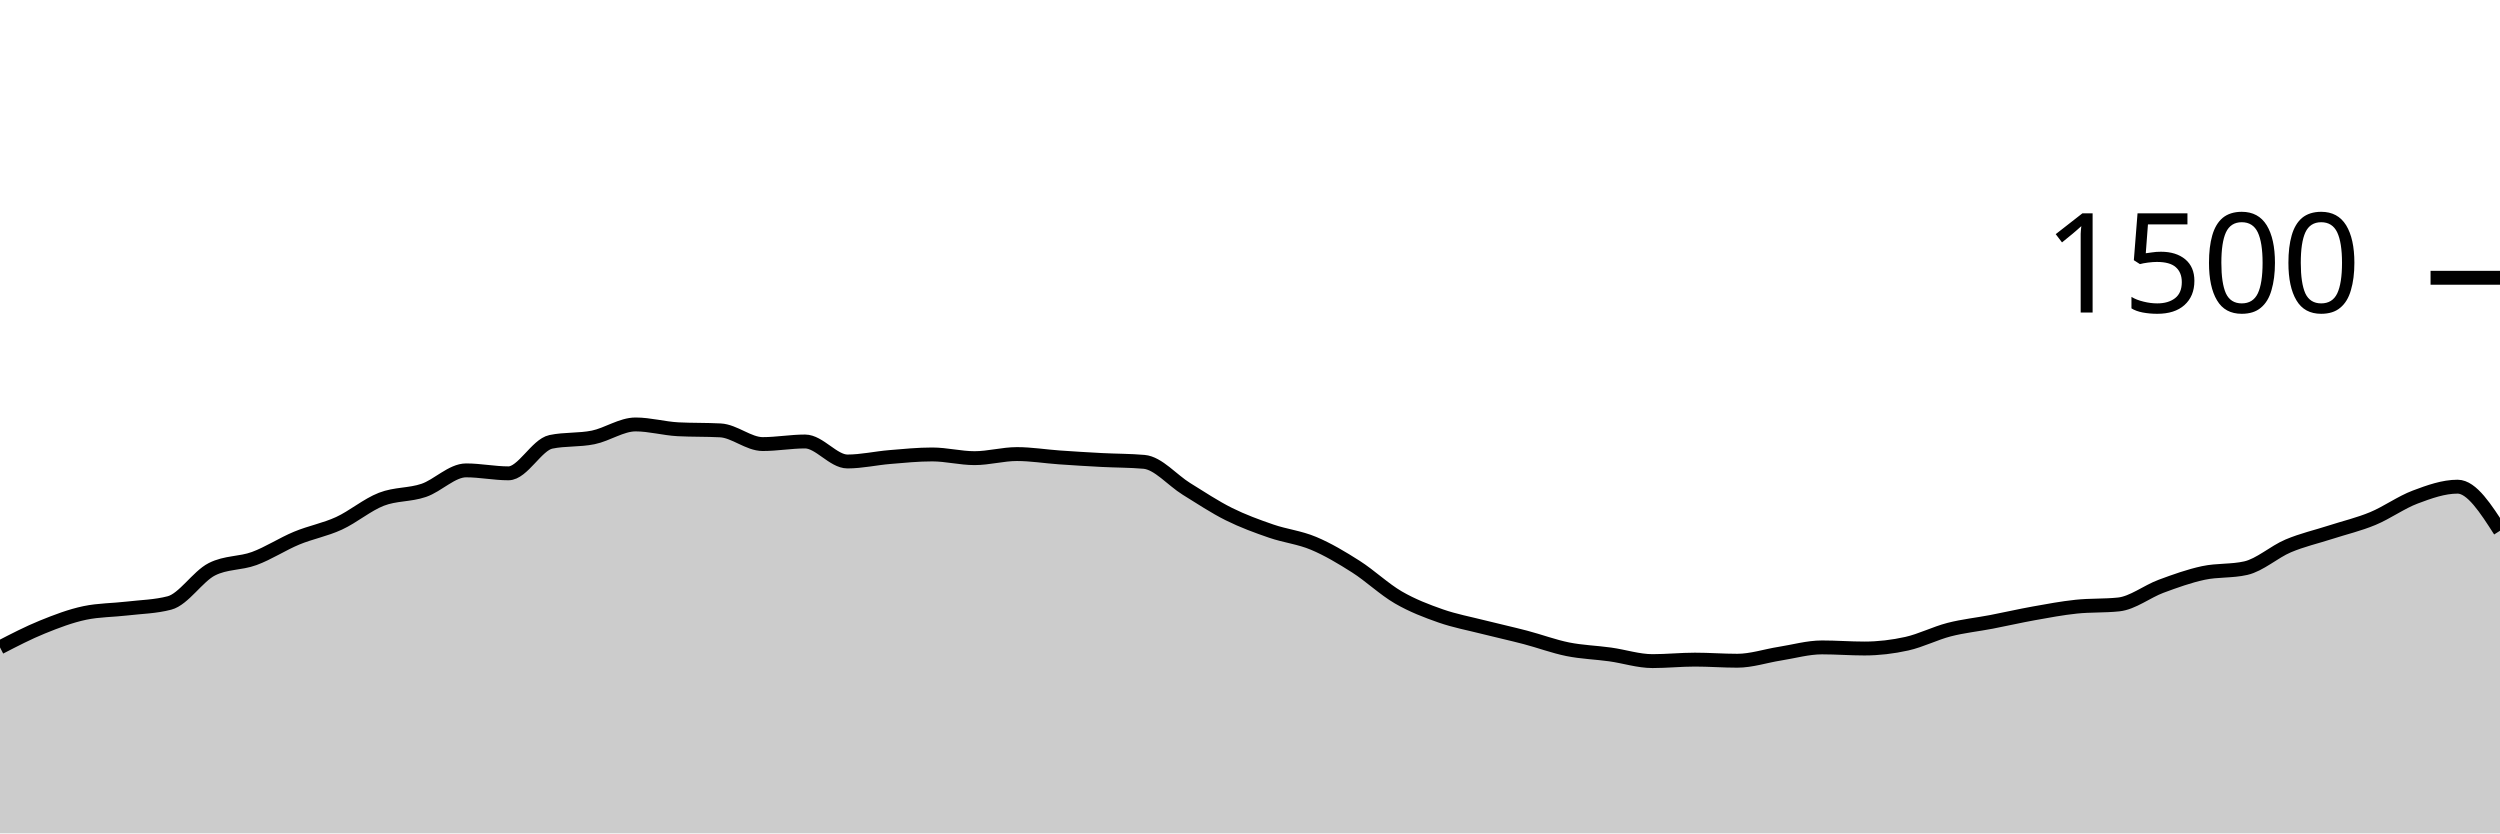
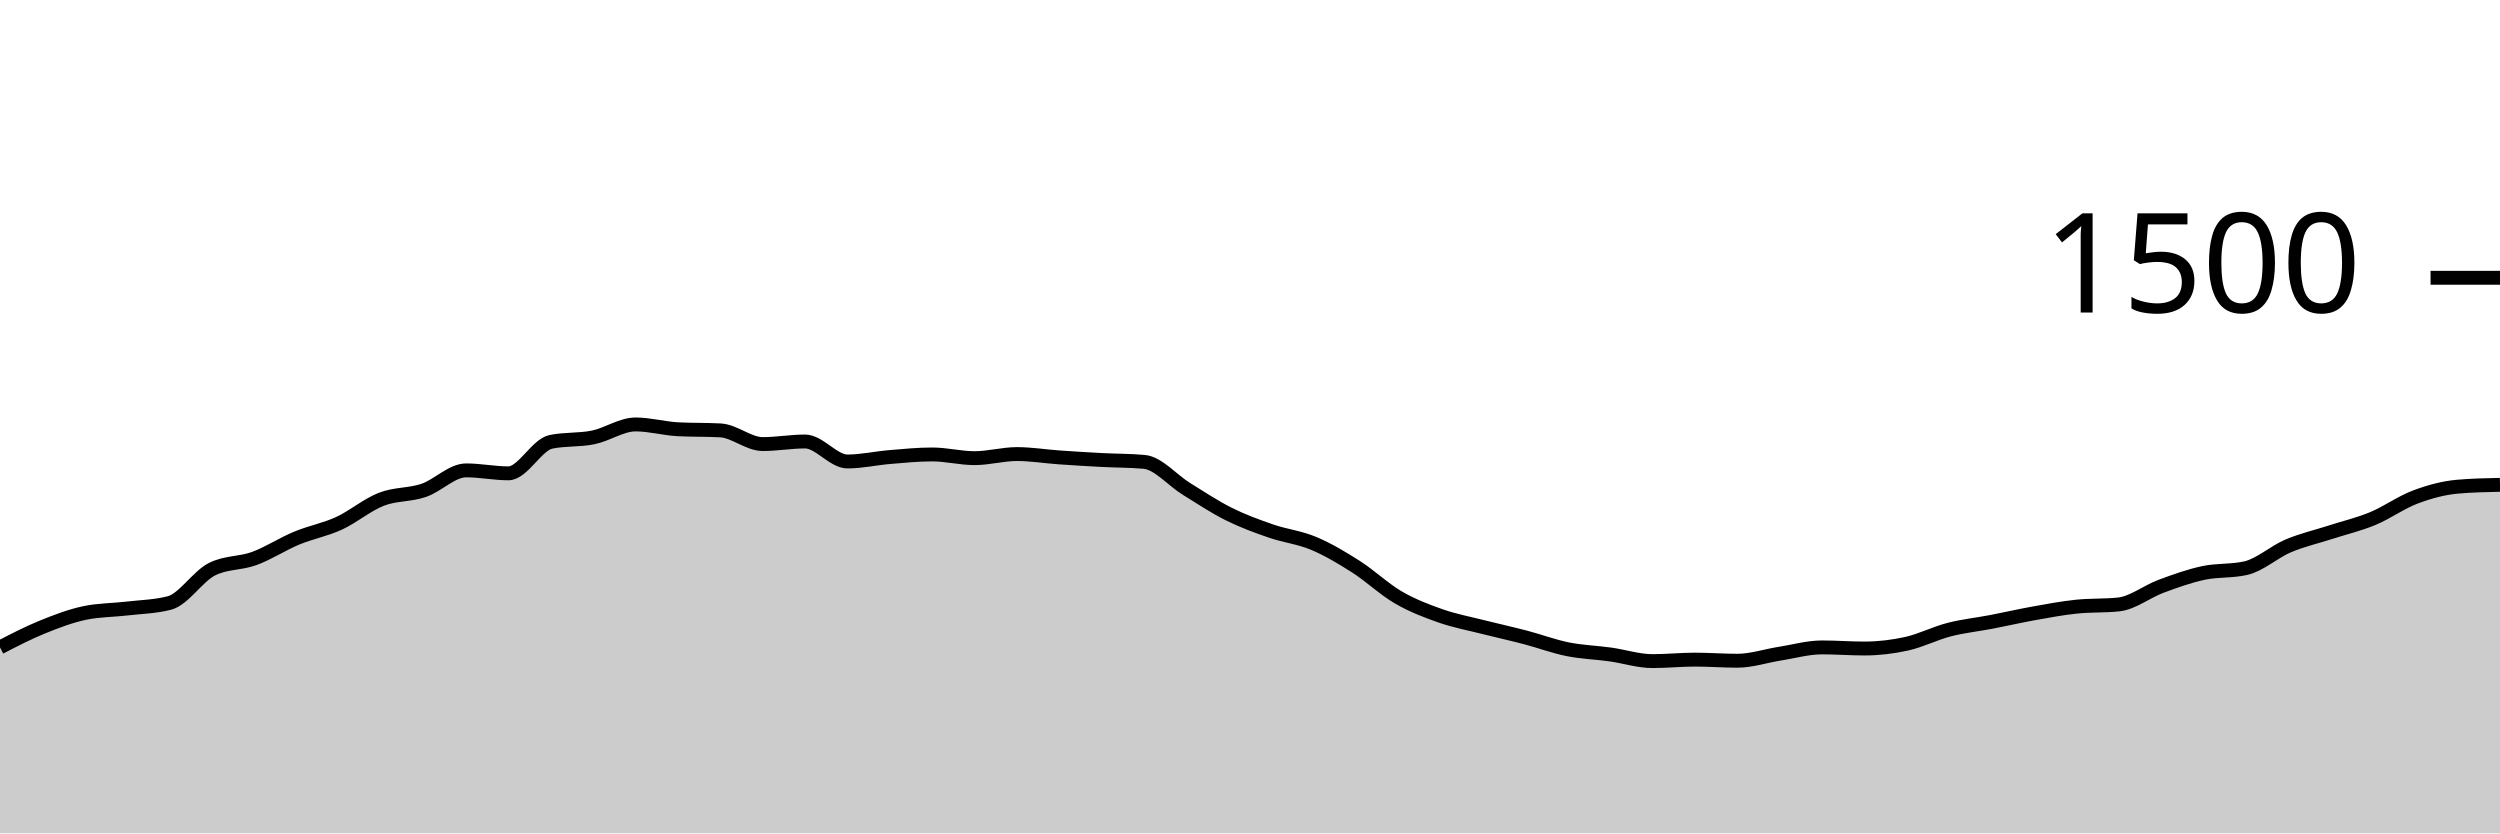
<svg xmlns="http://www.w3.org/2000/svg" viewBox="0 0 180 60">
  <g transform="translate(0,20)">
-     <path class="area" fill="rgba(0, 0, 0, 0.2)" d="M0,26.613C1.017,26.087,2.034,25.56,3.051,25.147C4.068,24.733,5.085,24.347,6.102,24.133C7.119,23.92,8.136,23.933,9.153,23.813C10.169,23.693,11.186,23.68,12.203,23.413C13.22,23.147,14.237,21.502,15.254,20.987C16.271,20.471,17.288,20.587,18.305,20.213C19.322,19.84,20.339,19.169,21.356,18.747C22.373,18.324,23.39,18.147,24.407,17.68C25.424,17.213,26.441,16.342,27.458,15.947C28.475,15.551,29.492,15.653,30.508,15.307C31.525,14.96,32.542,13.867,33.559,13.867C34.576,13.867,35.593,14.08,36.61,14.08C37.627,14.08,38.644,12.027,39.661,11.813C40.678,11.6,41.695,11.702,42.712,11.493C43.729,11.284,44.746,10.56,45.763,10.56C46.78,10.56,47.797,10.853,48.814,10.907C49.831,10.96,50.847,10.933,51.864,10.987C52.881,11.04,53.898,11.973,54.915,11.973C55.932,11.973,56.949,11.787,57.966,11.787C58.983,11.787,60,13.227,61.017,13.227C62.034,13.227,63.051,12.991,64.068,12.907C65.085,12.822,66.102,12.72,67.119,12.72C68.136,12.72,69.153,12.987,70.169,12.987C71.186,12.987,72.203,12.693,73.22,12.693C74.237,12.693,75.254,12.862,76.271,12.933C77.288,13.004,78.305,13.067,79.322,13.12C80.339,13.173,81.356,13.164,82.373,13.253C83.39,13.342,84.407,14.573,85.424,15.2C86.441,15.827,87.458,16.507,88.475,17.013C89.492,17.52,90.508,17.889,91.525,18.24C92.542,18.591,93.559,18.693,94.576,19.12C95.593,19.547,96.61,20.151,97.627,20.8C98.644,21.449,99.661,22.422,100.678,23.013C101.695,23.604,102.712,23.991,103.729,24.347C104.746,24.702,105.763,24.889,106.78,25.147C107.797,25.404,108.814,25.627,109.831,25.893C110.847,26.16,111.864,26.542,112.881,26.747C113.898,26.951,114.915,26.978,115.932,27.12C116.949,27.262,117.966,27.6,118.983,27.6C120,27.6,121.017,27.493,122.034,27.493C123.051,27.493,124.068,27.573,125.085,27.573C126.102,27.573,127.119,27.227,128.136,27.067C129.153,26.907,130.169,26.613,131.186,26.613C132.203,26.613,133.22,26.693,134.237,26.693C135.254,26.693,136.271,26.573,137.288,26.347C138.305,26.12,139.322,25.596,140.339,25.333C141.356,25.071,142.373,24.969,143.39,24.773C144.407,24.578,145.424,24.342,146.441,24.16C147.458,23.978,148.475,23.787,149.492,23.68C150.508,23.573,151.525,23.627,152.542,23.52C153.559,23.413,154.576,22.591,155.593,22.213C156.61,21.836,157.627,21.471,158.644,21.253C159.661,21.036,160.678,21.138,161.695,20.907C162.712,20.676,163.729,19.738,164.746,19.307C165.763,18.876,166.78,18.649,167.797,18.32C168.814,17.991,169.831,17.756,170.847,17.333C171.864,16.911,172.881,16.169,173.898,15.787C174.915,15.404,175.932,15.04,176.949,15.04C177.966,15.04,178.983,16.627,180,18.213L180,40C178.983,40,177.966,40,176.949,40C175.932,40,174.915,40,173.898,40C172.881,40,171.864,40,170.847,40C169.831,40,168.814,40,167.797,40C166.78,40,165.763,40,164.746,40C163.729,40,162.712,40,161.695,40C160.678,40,159.661,40,158.644,40C157.627,40,156.61,40,155.593,40C154.576,40,153.559,40,152.542,40C151.525,40,150.508,40,149.492,40C148.475,40,147.458,40,146.441,40C145.424,40,144.407,40,143.39,40C142.373,40,141.356,40,140.339,40C139.322,40,138.305,40,137.288,40C136.271,40,135.254,40,134.237,40C133.22,40,132.203,40,131.186,40C130.169,40,129.153,40,128.136,40C127.119,40,126.102,40,125.085,40C124.068,40,123.051,40,122.034,40C121.017,40,120,40,118.983,40C117.966,40,116.949,40,115.932,40C114.915,40,113.898,40,112.881,40C111.864,40,110.847,40,109.831,40C108.814,40,107.797,40,106.78,40C105.763,40,104.746,40,103.729,40C102.712,40,101.695,40,100.678,40C99.661,40,98.644,40,97.627,40C96.61,40,95.593,40,94.576,40C93.559,40,92.542,40,91.525,40C90.508,40,89.492,40,88.475,40C87.458,40,86.441,40,85.424,40C84.407,40,83.39,40,82.373,40C81.356,40,80.339,40,79.322,40C78.305,40,77.288,40,76.271,40C75.254,40,74.237,40,73.22,40C72.203,40,71.186,40,70.169,40C69.153,40,68.136,40,67.119,40C66.102,40,65.085,40,64.068,40C63.051,40,62.034,40,61.017,40C60,40,58.983,40,57.966,40C56.949,40,55.932,40,54.915,40C53.898,40,52.881,40,51.864,40C50.847,40,49.831,40,48.814,40C47.797,40,46.78,40,45.763,40C44.746,40,43.729,40,42.712,40C41.695,40,40.678,40,39.661,40C38.644,40,37.627,40,36.61,40C35.593,40,34.576,40,33.559,40C32.542,40,31.525,40,30.508,40C29.492,40,28.475,40,27.458,40C26.441,40,25.424,40,24.407,40C23.39,40,22.373,40,21.356,40C20.339,40,19.322,40,18.305,40C17.288,40,16.271,40,15.254,40C14.237,40,13.22,40,12.203,40C11.186,40,10.169,40,9.153,40C8.136,40,7.119,40,6.102,40C5.085,40,4.068,40,3.051,40C2.034,40,1.017,40,0,40Z" />
-     <path class="line" stroke="black" fill="none" d="M0,26.613C1.017,26.087,2.034,25.56,3.051,25.147C4.068,24.733,5.085,24.347,6.102,24.133C7.119,23.92,8.136,23.933,9.153,23.813C10.169,23.693,11.186,23.68,12.203,23.413C13.22,23.147,14.237,21.502,15.254,20.987C16.271,20.471,17.288,20.587,18.305,20.213C19.322,19.84,20.339,19.169,21.356,18.747C22.373,18.324,23.39,18.147,24.407,17.68C25.424,17.213,26.441,16.342,27.458,15.947C28.475,15.551,29.492,15.653,30.508,15.307C31.525,14.96,32.542,13.867,33.559,13.867C34.576,13.867,35.593,14.08,36.61,14.08C37.627,14.08,38.644,12.027,39.661,11.813C40.678,11.6,41.695,11.702,42.712,11.493C43.729,11.284,44.746,10.56,45.763,10.56C46.78,10.56,47.797,10.853,48.814,10.907C49.831,10.96,50.847,10.933,51.864,10.987C52.881,11.04,53.898,11.973,54.915,11.973C55.932,11.973,56.949,11.787,57.966,11.787C58.983,11.787,60,13.227,61.017,13.227C62.034,13.227,63.051,12.991,64.068,12.907C65.085,12.822,66.102,12.72,67.119,12.72C68.136,12.72,69.153,12.987,70.169,12.987C71.186,12.987,72.203,12.693,73.22,12.693C74.237,12.693,75.254,12.862,76.271,12.933C77.288,13.004,78.305,13.067,79.322,13.12C80.339,13.173,81.356,13.164,82.373,13.253C83.39,13.342,84.407,14.573,85.424,15.2C86.441,15.827,87.458,16.507,88.475,17.013C89.492,17.52,90.508,17.889,91.525,18.24C92.542,18.591,93.559,18.693,94.576,19.12C95.593,19.547,96.61,20.151,97.627,20.8C98.644,21.449,99.661,22.422,100.678,23.013C101.695,23.604,102.712,23.991,103.729,24.347C104.746,24.702,105.763,24.889,106.78,25.147C107.797,25.404,108.814,25.627,109.831,25.893C110.847,26.16,111.864,26.542,112.881,26.747C113.898,26.951,114.915,26.978,115.932,27.12C116.949,27.262,117.966,27.6,118.983,27.6C120,27.6,121.017,27.493,122.034,27.493C123.051,27.493,124.068,27.573,125.085,27.573C126.102,27.573,127.119,27.227,128.136,27.067C129.153,26.907,130.169,26.613,131.186,26.613C132.203,26.613,133.22,26.693,134.237,26.693C135.254,26.693,136.271,26.573,137.288,26.347C138.305,26.12,139.322,25.596,140.339,25.333C141.356,25.071,142.373,24.969,143.39,24.773C144.407,24.578,145.424,24.342,146.441,24.16C147.458,23.978,148.475,23.787,149.492,23.68C150.508,23.573,151.525,23.627,152.542,23.52C153.559,23.413,154.576,22.591,155.593,22.213C156.61,21.836,157.627,21.471,158.644,21.253C159.661,21.036,160.678,21.138,161.695,20.907C162.712,20.676,163.729,19.738,164.746,19.307C165.763,18.876,166.78,18.649,167.797,18.32C168.814,17.991,169.831,17.756,170.847,17.333C171.864,16.911,172.881,16.169,173.898,15.787C174.915,15.404,175.932,15.04,176.949,15.04C177.966,15.04,178.983,16.627,180,18.213" />
+     <path class="area" fill="rgba(0, 0, 0, 0.2)" d="M0,26.613C1.017,26.087,2.034,25.56,3.051,25.147C4.068,24.733,5.085,24.347,6.102,24.133C7.119,23.92,8.136,23.933,9.153,23.813C10.169,23.693,11.186,23.68,12.203,23.413C13.22,23.147,14.237,21.502,15.254,20.987C16.271,20.471,17.288,20.587,18.305,20.213C19.322,19.84,20.339,19.169,21.356,18.747C22.373,18.324,23.39,18.147,24.407,17.68C25.424,17.213,26.441,16.342,27.458,15.947C28.475,15.551,29.492,15.653,30.508,15.307C31.525,14.96,32.542,13.867,33.559,13.867C34.576,13.867,35.593,14.08,36.61,14.08C37.627,14.08,38.644,12.027,39.661,11.813C40.678,11.6,41.695,11.702,42.712,11.493C43.729,11.284,44.746,10.56,45.763,10.56C46.78,10.56,47.797,10.853,48.814,10.907C49.831,10.96,50.847,10.933,51.864,10.987C52.881,11.04,53.898,11.973,54.915,11.973C55.932,11.973,56.949,11.787,57.966,11.787C58.983,11.787,60,13.227,61.017,13.227C62.034,13.227,63.051,12.991,64.068,12.907C65.085,12.822,66.102,12.72,67.119,12.72C68.136,12.72,69.153,12.987,70.169,12.987C71.186,12.987,72.203,12.693,73.22,12.693C74.237,12.693,75.254,12.862,76.271,12.933C77.288,13.004,78.305,13.067,79.322,13.12C80.339,13.173,81.356,13.164,82.373,13.253C83.39,13.342,84.407,14.573,85.424,15.2C86.441,15.827,87.458,16.507,88.475,17.013C89.492,17.52,90.508,17.889,91.525,18.24C92.542,18.591,93.559,18.693,94.576,19.12C95.593,19.547,96.61,20.151,97.627,20.8C98.644,21.449,99.661,22.422,100.678,23.013C101.695,23.604,102.712,23.991,103.729,24.347C104.746,24.702,105.763,24.889,106.78,25.147C107.797,25.404,108.814,25.627,109.831,25.893C110.847,26.16,111.864,26.542,112.881,26.747C113.898,26.951,114.915,26.978,115.932,27.12C116.949,27.262,117.966,27.6,118.983,27.6C120,27.6,121.017,27.493,122.034,27.493C123.051,27.493,124.068,27.573,125.085,27.573C126.102,27.573,127.119,27.227,128.136,27.067C129.153,26.907,130.169,26.613,131.186,26.613C132.203,26.613,133.22,26.693,134.237,26.693C135.254,26.693,136.271,26.573,137.288,26.347C138.305,26.12,139.322,25.596,140.339,25.333C141.356,25.071,142.373,24.969,143.39,24.773C144.407,24.578,145.424,24.342,146.441,24.16C147.458,23.978,148.475,23.787,149.492,23.68C150.508,23.573,151.525,23.627,152.542,23.52C153.559,23.413,154.576,22.591,155.593,22.213C156.61,21.836,157.627,21.471,158.644,21.253C159.661,21.036,160.678,21.138,161.695,20.907C162.712,20.676,163.729,19.738,164.746,19.307C165.763,18.876,166.78,18.649,167.797,18.32C168.814,17.991,169.831,17.756,170.847,17.333C171.864,16.911,172.881,16.169,173.898,15.787C174.915,15.404,175.932,15.129,176.949,15.04C177.966,14.951,178.983,14.929,180,14.907L180,40C178.983,40,177.966,40,176.949,40C175.932,40,174.915,40,173.898,40C172.881,40,171.864,40,170.847,40C169.831,40,168.814,40,167.797,40C166.78,40,165.763,40,164.746,40C163.729,40,162.712,40,161.695,40C160.678,40,159.661,40,158.644,40C157.627,40,156.61,40,155.593,40C154.576,40,153.559,40,152.542,40C151.525,40,150.508,40,149.492,40C148.475,40,147.458,40,146.441,40C145.424,40,144.407,40,143.39,40C142.373,40,141.356,40,140.339,40C139.322,40,138.305,40,137.288,40C136.271,40,135.254,40,134.237,40C133.22,40,132.203,40,131.186,40C130.169,40,129.153,40,128.136,40C127.119,40,126.102,40,125.085,40C124.068,40,123.051,40,122.034,40C121.017,40,120,40,118.983,40C117.966,40,116.949,40,115.932,40C114.915,40,113.898,40,112.881,40C111.864,40,110.847,40,109.831,40C108.814,40,107.797,40,106.78,40C105.763,40,104.746,40,103.729,40C102.712,40,101.695,40,100.678,40C99.661,40,98.644,40,97.627,40C96.61,40,95.593,40,94.576,40C93.559,40,92.542,40,91.525,40C90.508,40,89.492,40,88.475,40C87.458,40,86.441,40,85.424,40C84.407,40,83.39,40,82.373,40C81.356,40,80.339,40,79.322,40C78.305,40,77.288,40,76.271,40C75.254,40,74.237,40,73.22,40C72.203,40,71.186,40,70.169,40C69.153,40,68.136,40,67.119,40C66.102,40,65.085,40,64.068,40C63.051,40,62.034,40,61.017,40C60,40,58.983,40,57.966,40C56.949,40,55.932,40,54.915,40C53.898,40,52.881,40,51.864,40C50.847,40,49.831,40,48.814,40C47.797,40,46.78,40,45.763,40C44.746,40,43.729,40,42.712,40C41.695,40,40.678,40,39.661,40C38.644,40,37.627,40,36.61,40C35.593,40,34.576,40,33.559,40C32.542,40,31.525,40,30.508,40C29.492,40,28.475,40,27.458,40C26.441,40,25.424,40,24.407,40C23.39,40,22.373,40,21.356,40C20.339,40,19.322,40,18.305,40C17.288,40,16.271,40,15.254,40C14.237,40,13.22,40,12.203,40C11.186,40,10.169,40,9.153,40C8.136,40,7.119,40,6.102,40C5.085,40,4.068,40,3.051,40C2.034,40,1.017,40,0,40Z" />
+     <path class="line" stroke="black" fill="none" d="M0,26.613C1.017,26.087,2.034,25.56,3.051,25.147C4.068,24.733,5.085,24.347,6.102,24.133C7.119,23.92,8.136,23.933,9.153,23.813C10.169,23.693,11.186,23.68,12.203,23.413C13.22,23.147,14.237,21.502,15.254,20.987C16.271,20.471,17.288,20.587,18.305,20.213C19.322,19.84,20.339,19.169,21.356,18.747C22.373,18.324,23.39,18.147,24.407,17.68C25.424,17.213,26.441,16.342,27.458,15.947C28.475,15.551,29.492,15.653,30.508,15.307C31.525,14.96,32.542,13.867,33.559,13.867C34.576,13.867,35.593,14.08,36.61,14.08C37.627,14.08,38.644,12.027,39.661,11.813C40.678,11.6,41.695,11.702,42.712,11.493C43.729,11.284,44.746,10.56,45.763,10.56C46.78,10.56,47.797,10.853,48.814,10.907C49.831,10.96,50.847,10.933,51.864,10.987C52.881,11.04,53.898,11.973,54.915,11.973C55.932,11.973,56.949,11.787,57.966,11.787C58.983,11.787,60,13.227,61.017,13.227C62.034,13.227,63.051,12.991,64.068,12.907C65.085,12.822,66.102,12.72,67.119,12.72C68.136,12.72,69.153,12.987,70.169,12.987C71.186,12.987,72.203,12.693,73.22,12.693C74.237,12.693,75.254,12.862,76.271,12.933C77.288,13.004,78.305,13.067,79.322,13.12C80.339,13.173,81.356,13.164,82.373,13.253C83.39,13.342,84.407,14.573,85.424,15.2C86.441,15.827,87.458,16.507,88.475,17.013C89.492,17.52,90.508,17.889,91.525,18.24C92.542,18.591,93.559,18.693,94.576,19.12C95.593,19.547,96.61,20.151,97.627,20.8C98.644,21.449,99.661,22.422,100.678,23.013C101.695,23.604,102.712,23.991,103.729,24.347C104.746,24.702,105.763,24.889,106.78,25.147C107.797,25.404,108.814,25.627,109.831,25.893C110.847,26.16,111.864,26.542,112.881,26.747C113.898,26.951,114.915,26.978,115.932,27.12C116.949,27.262,117.966,27.6,118.983,27.6C120,27.6,121.017,27.493,122.034,27.493C123.051,27.493,124.068,27.573,125.085,27.573C126.102,27.573,127.119,27.227,128.136,27.067C129.153,26.907,130.169,26.613,131.186,26.613C132.203,26.613,133.22,26.693,134.237,26.693C135.254,26.693,136.271,26.573,137.288,26.347C138.305,26.12,139.322,25.596,140.339,25.333C141.356,25.071,142.373,24.969,143.39,24.773C144.407,24.578,145.424,24.342,146.441,24.16C147.458,23.978,148.475,23.787,149.492,23.68C150.508,23.573,151.525,23.627,152.542,23.52C153.559,23.413,154.576,22.591,155.593,22.213C156.61,21.836,157.627,21.471,158.644,21.253C159.661,21.036,160.678,21.138,161.695,20.907C162.712,20.676,163.729,19.738,164.746,19.307C165.763,18.876,166.78,18.649,167.797,18.32C168.814,17.991,169.831,17.756,170.847,17.333C171.864,16.911,172.881,16.169,173.898,15.787C174.915,15.404,175.932,15.129,176.949,15.04C177.966,14.951,178.983,14.929,180,14.907" />
    <path class="axis-ceiling" stroke-width="1" stroke="black" fill="none" d="M175,0L180,0" />
    <text class="axis-ceiling-label" font-family="sans-serif" text-anchor="end" font-size="10px" x="170" y="2.5">1500</text>
  </g>
</svg>
